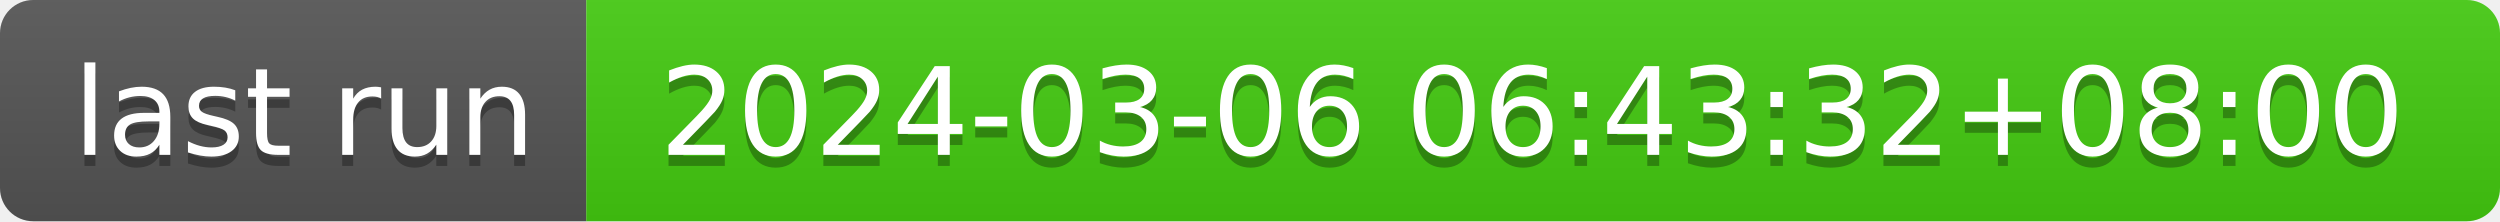
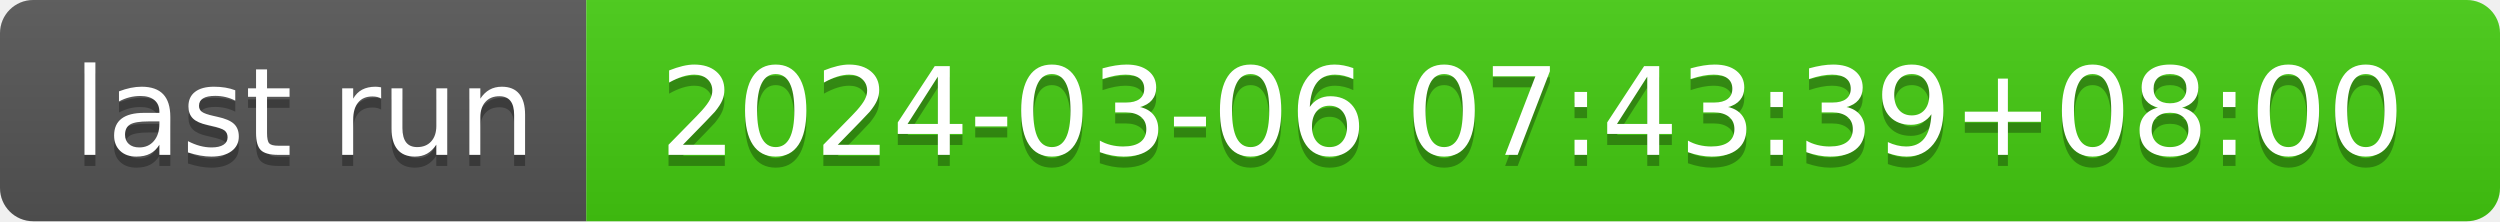
- <svg xmlns="http://www.w3.org/2000/svg" width="226" height="20" role="img" aria-label="last run: 2024-03-06 06:43:32+08:00">
+ <svg xmlns="http://www.w3.org/2000/svg" width="226" height="20" role="img" aria-label="last run: 2024-03-06 07:43:39+08:00">
  <linearGradient id="s" x2="0" y2="100%">
    <stop offset="0" stop-color="#bbb" stop-opacity=".1" />
    <stop offset="1" stop-opacity=".1" />
  </linearGradient>
  <clipPath id="r">
    <rect width="226" height="20" rx="3" fill="#fff" />
  </clipPath>
  <g clip-path="url(#r)">
    <rect width="53" height="20" fill="#555" />
    <rect x="53" width="173" height="20" fill="#4c1" />
    <rect width="226" height="20" fill="url(#s)" />
  </g>
  <g fill="#fff" text-anchor="middle" font-family="Verdana,Geneva,DejaVu Sans,sans-serif" text-rendering="geometricPrecision" font-size="110">
    <text aria-hidden="true" x="275" y="150" fill="#010101" fill-opacity=".3" transform="scale(.1)" textLength="430">last run</text>
    <text x="275" y="140" transform="scale(.1)" fill="#fff" textLength="430">last run</text>
-     <text aria-hidden="true" x="1385" y="150" fill="#010101" fill-opacity=".3" transform="scale(.1)" textLength="1630">2024-03-06 06:43:32+08:00</text>
-     <text x="1385" y="140" transform="scale(.1)" fill="#fff" textLength="1630">2024-03-06 06:43:32+08:00</text>
+     <text aria-hidden="true" x="1385" y="150" fill="#010101" fill-opacity=".3" transform="scale(.1)" textLength="1630">2024-03-06 07:43:39+08:00</text>
+     <text x="1385" y="140" transform="scale(.1)" fill="#fff" textLength="1630">2024-03-06 07:43:39+08:00</text>
  </g>
</svg>
